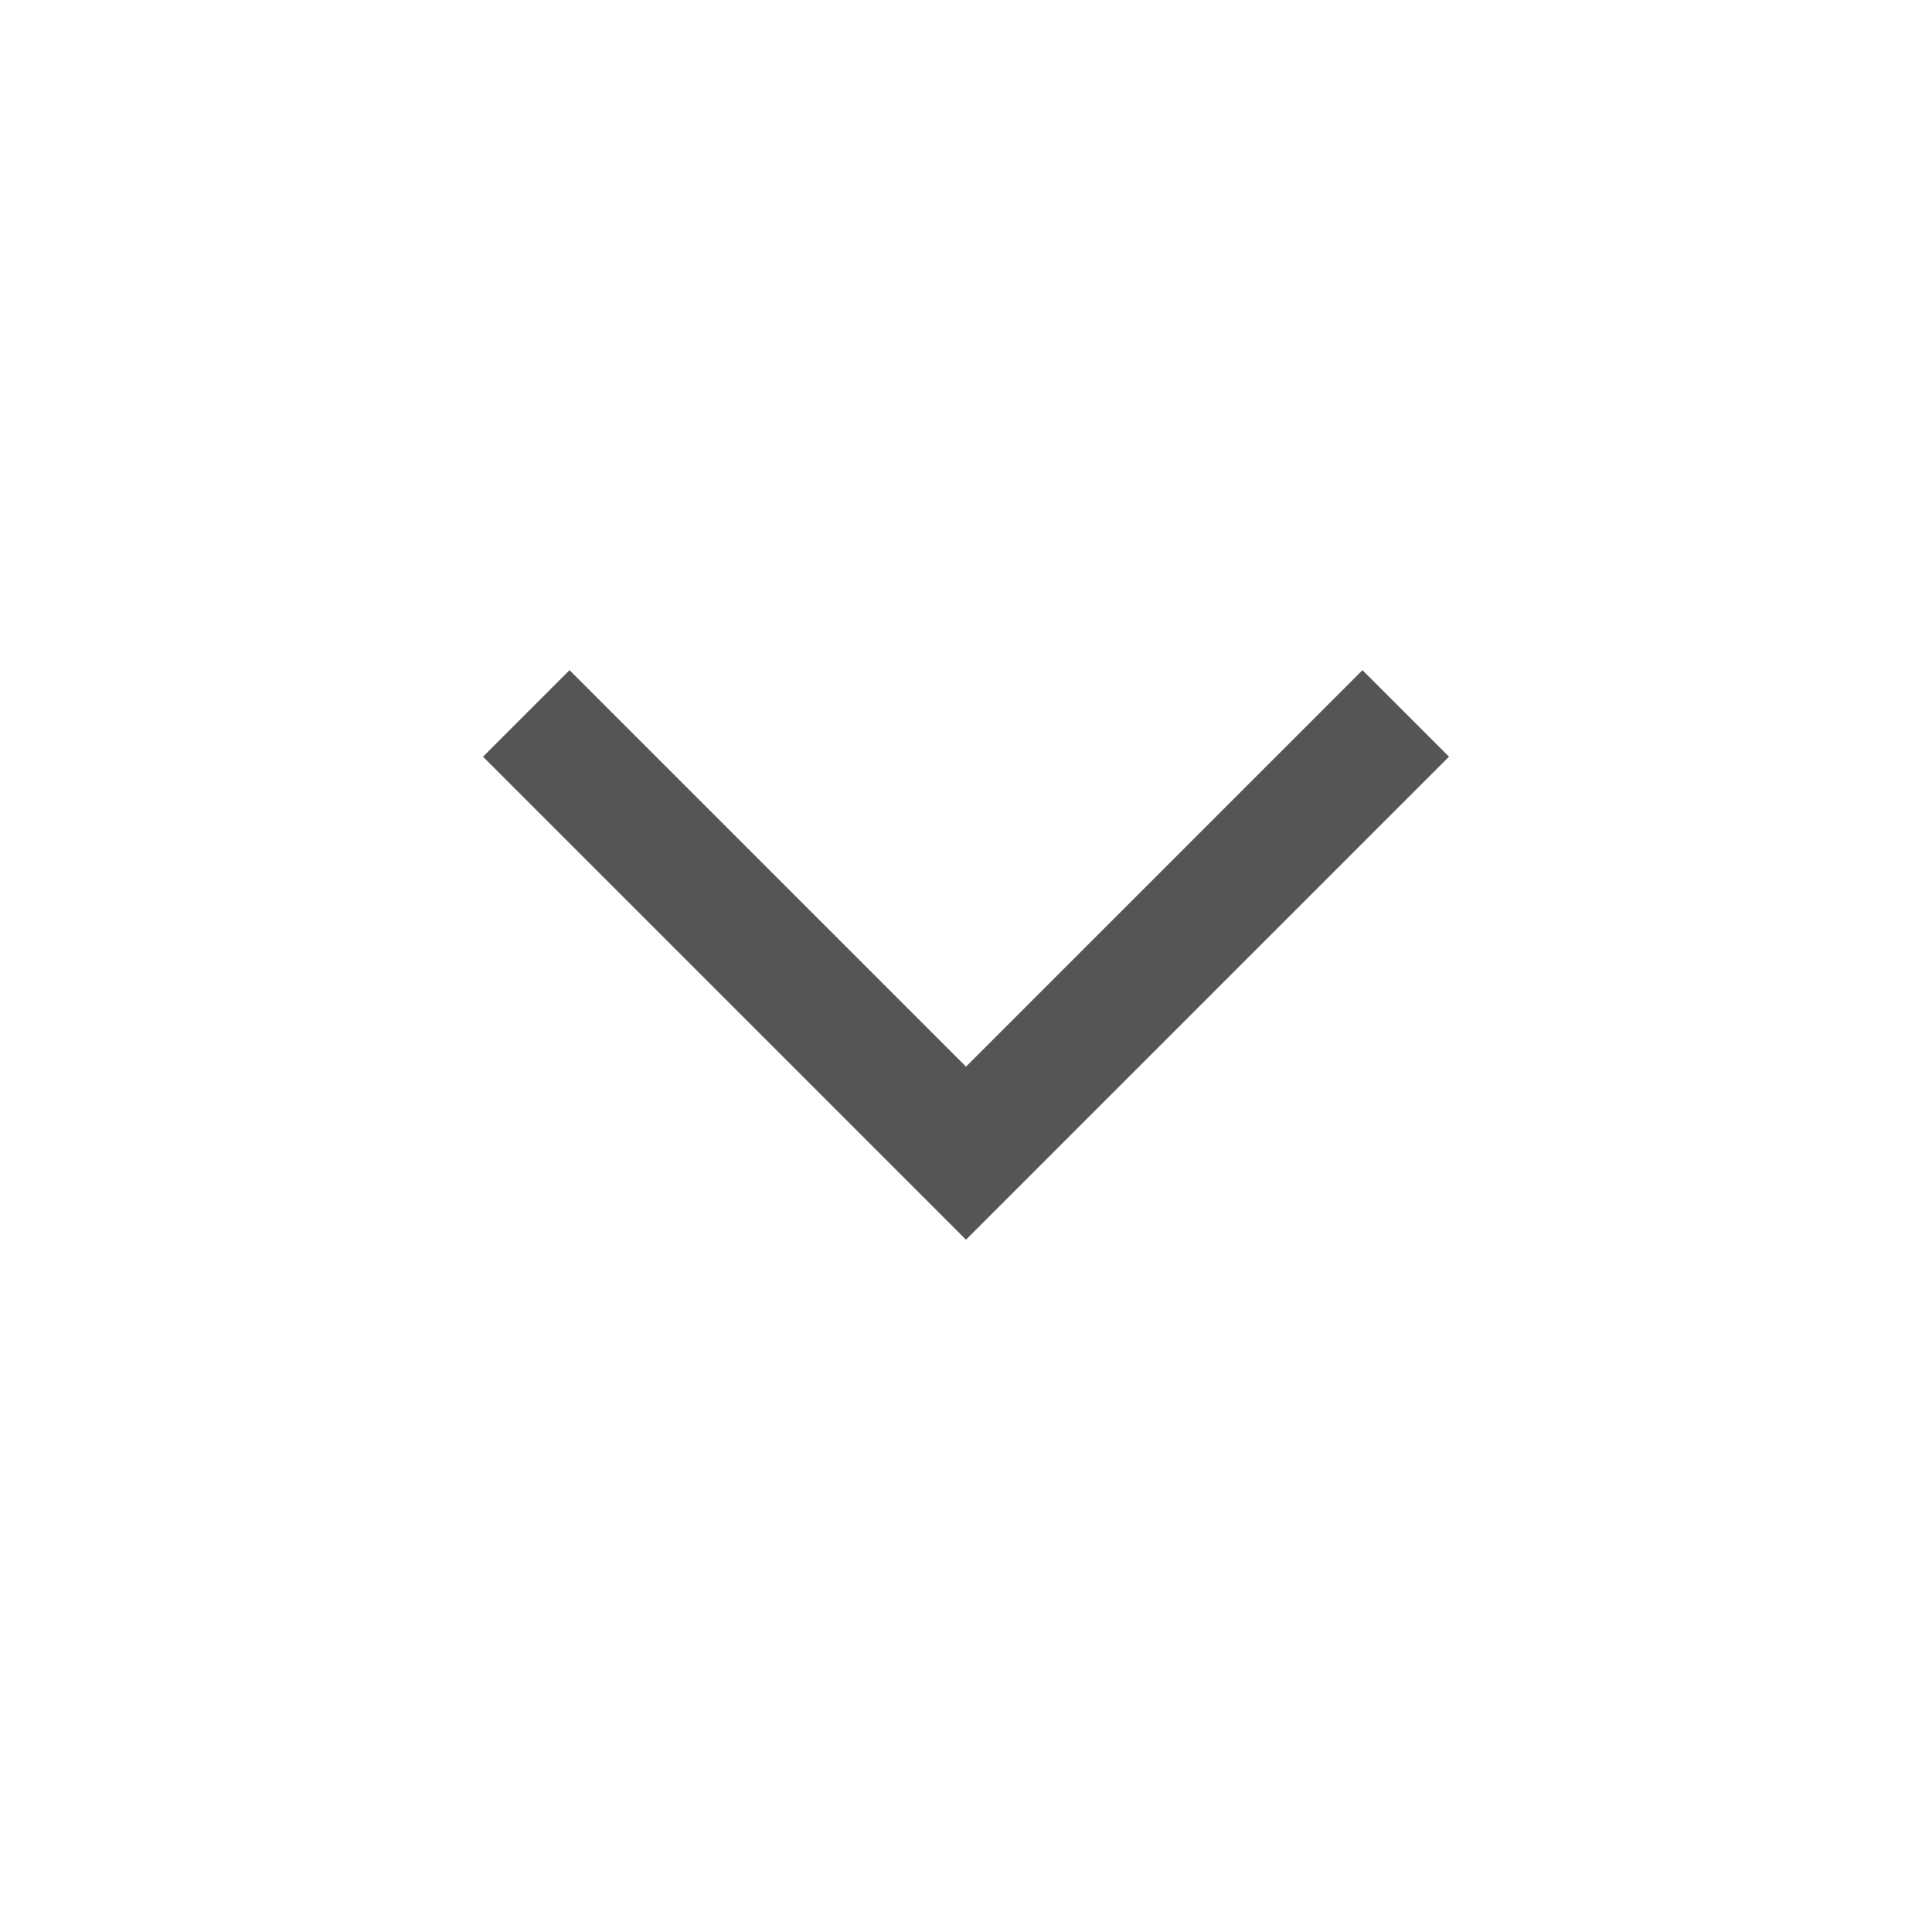
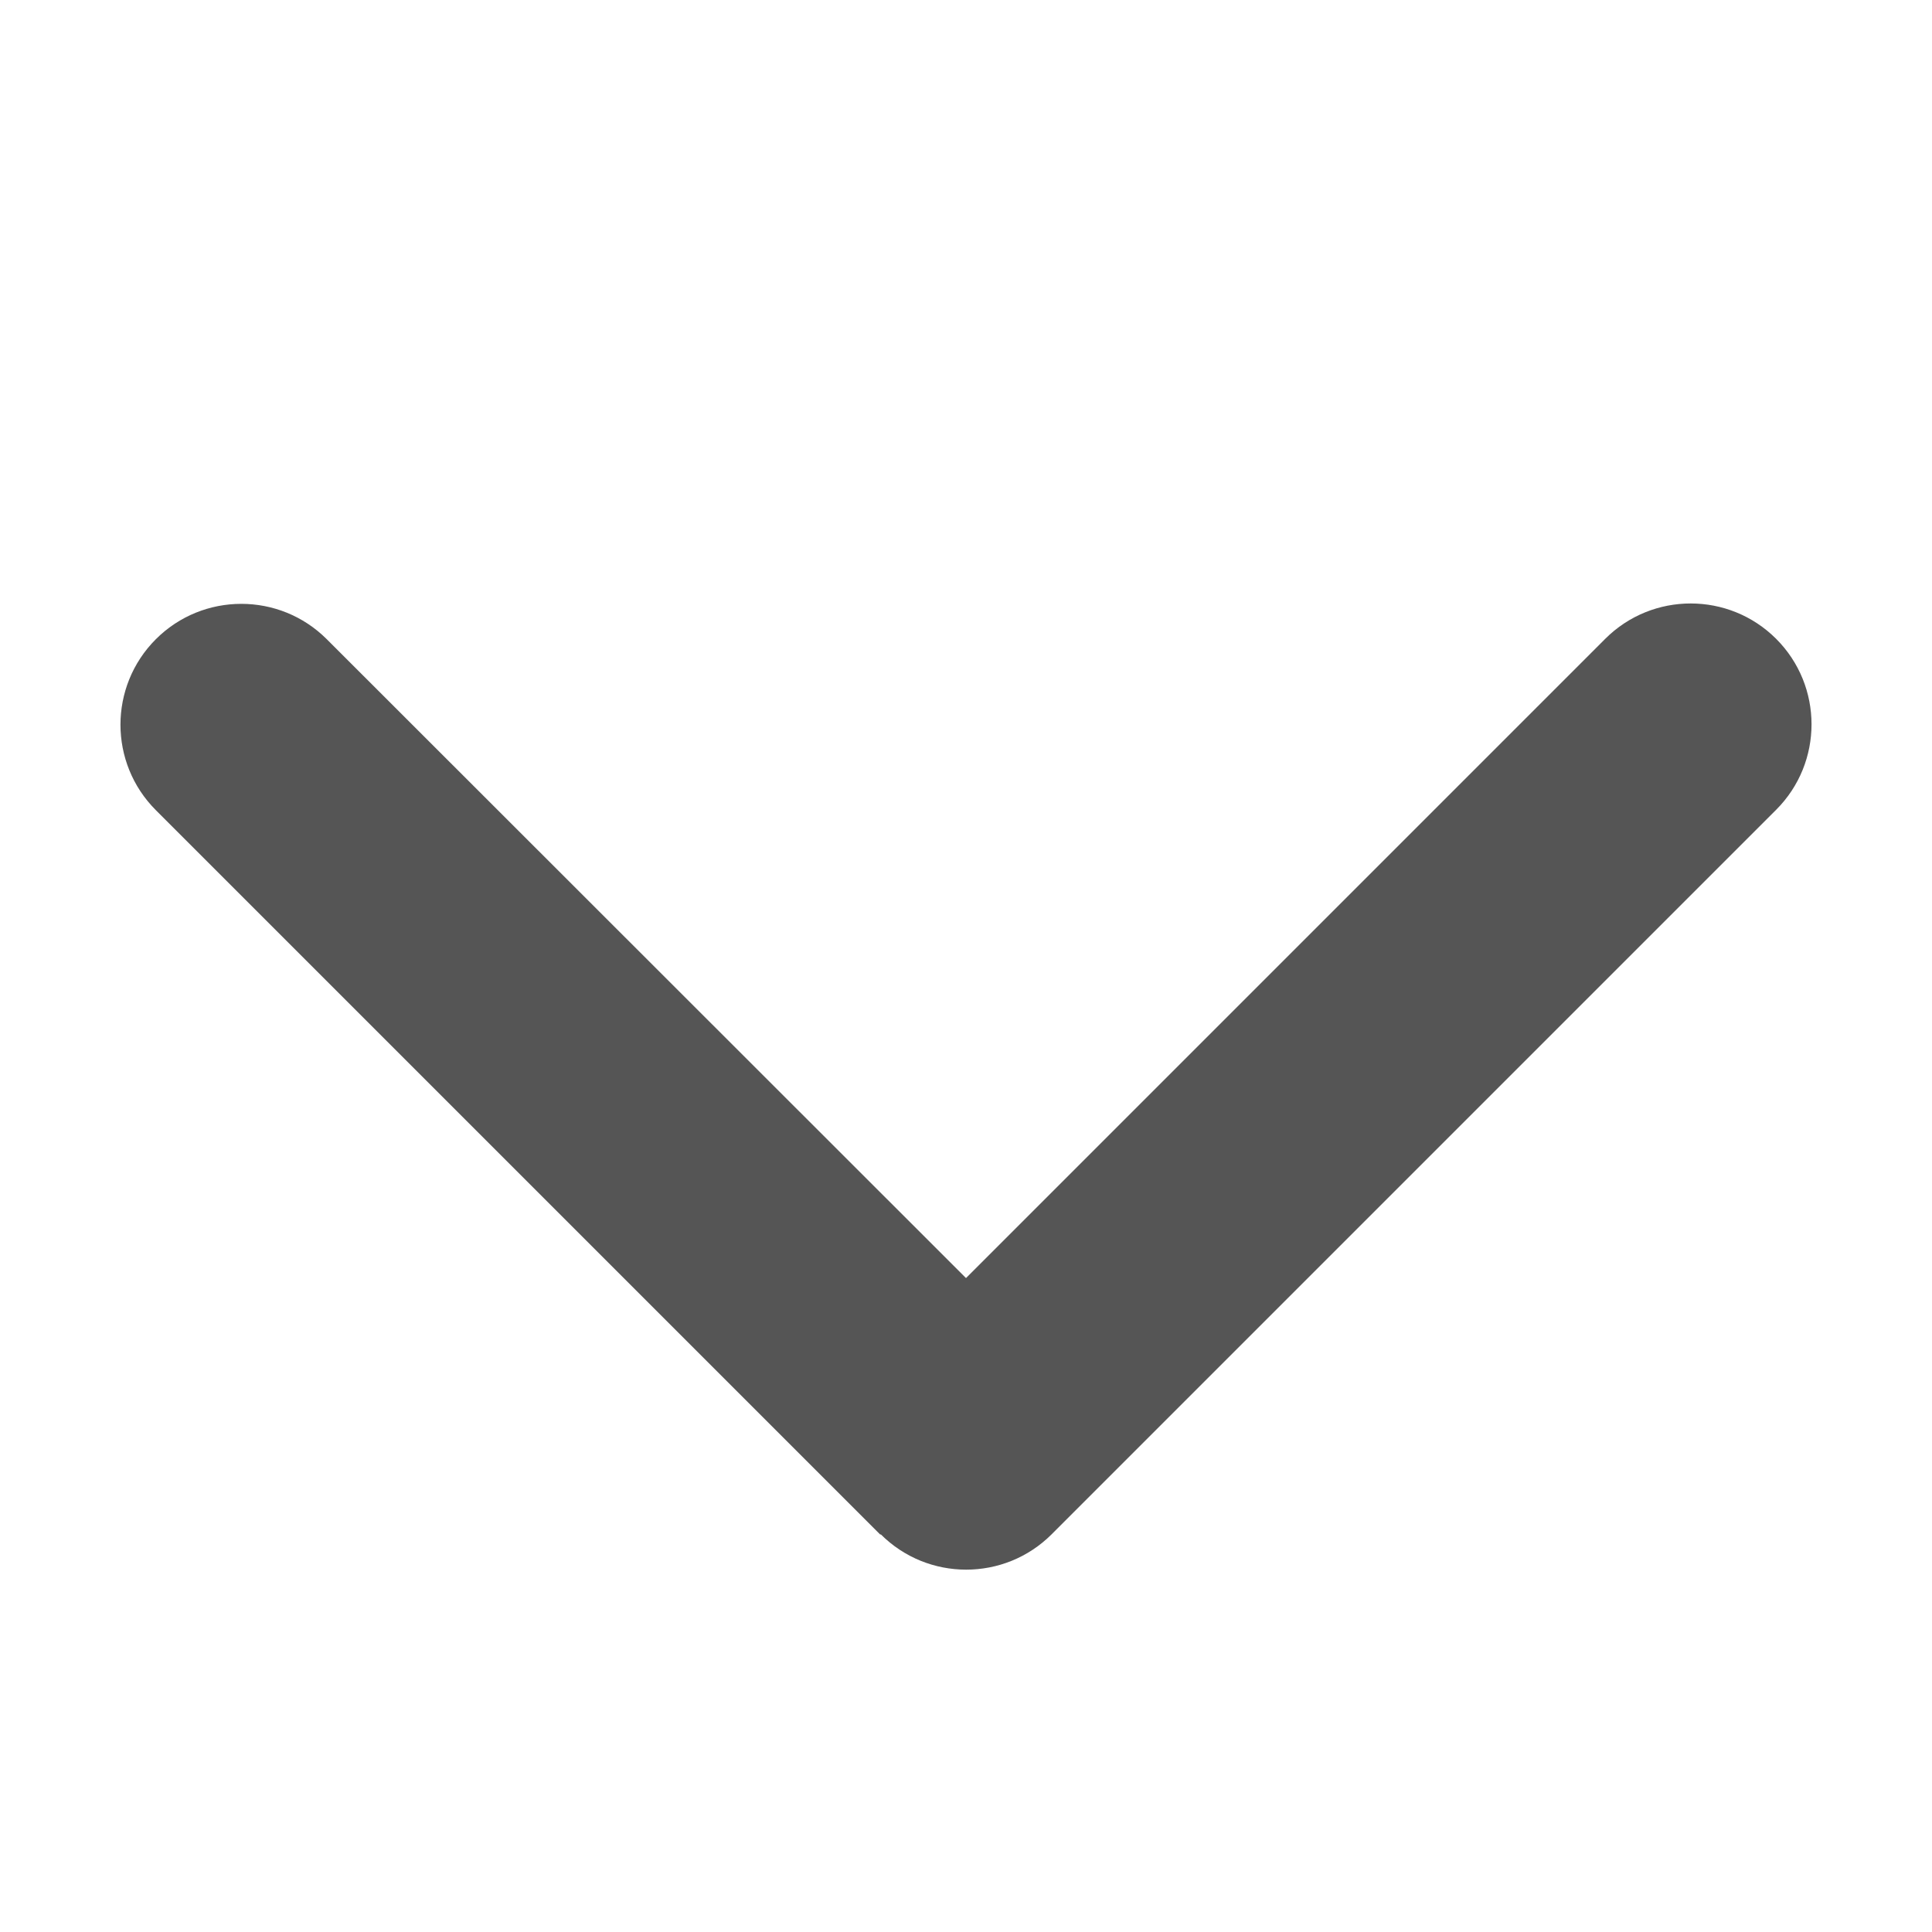
- <svg xmlns="http://www.w3.org/2000/svg" width="24" height="24" viewBox="0 -960 960 960">
-   <path fill="#555" d="M480-344 240-584l43-43 197 197 197-197 43 43-240 240Z" />
+ <svg xmlns="http://www.w3.org/2000/svg" width="24" height="24" viewBox="0 0 448 512">
+   <path fill="#555" d="M201.4 406.6c12.5 12.5 32.8 12.5 45.3 0l192-192c12.5-12.5 12.5-32.8 0-45.3s-32.8-12.5-45.3 0L224 338.7 54.6 169.4c-12.5-12.5-32.8-12.5-45.3 0s-12.5 32.8 0 45.3l192 192z" />
</svg>
